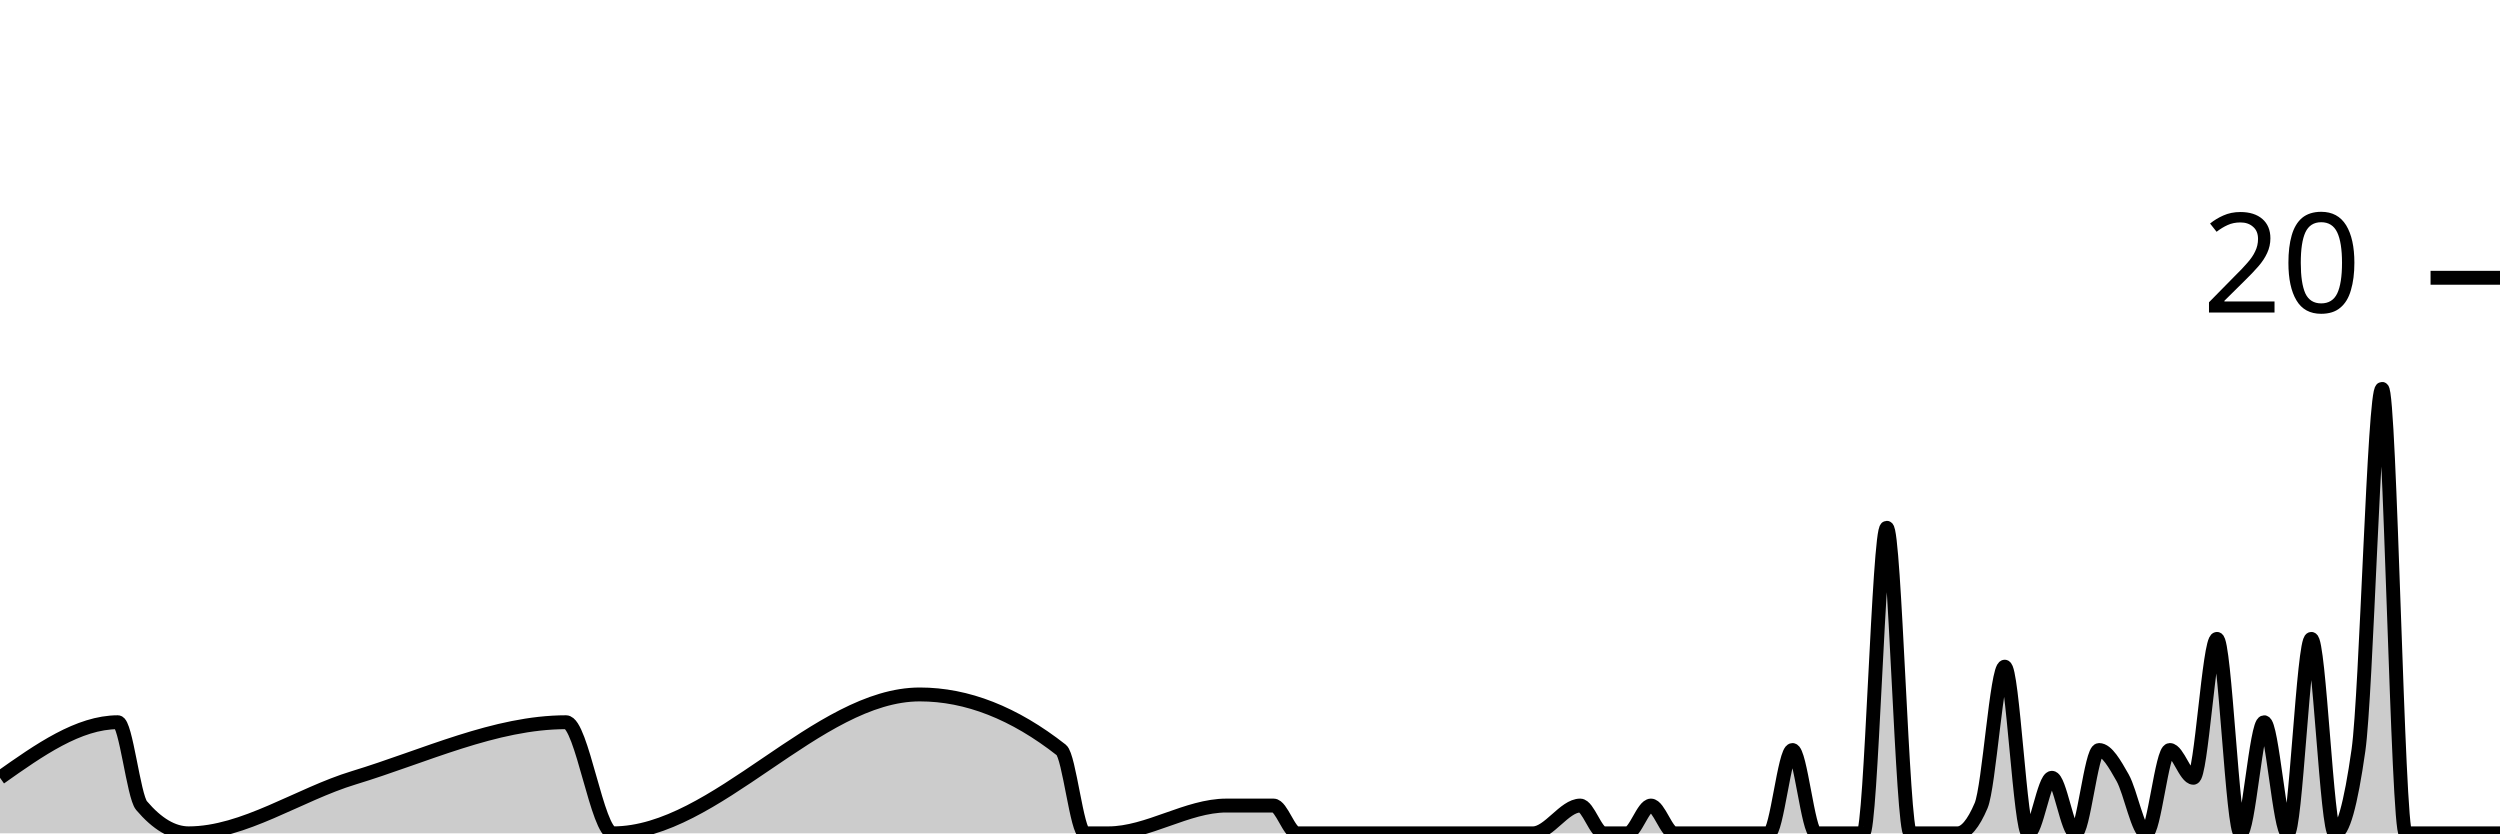
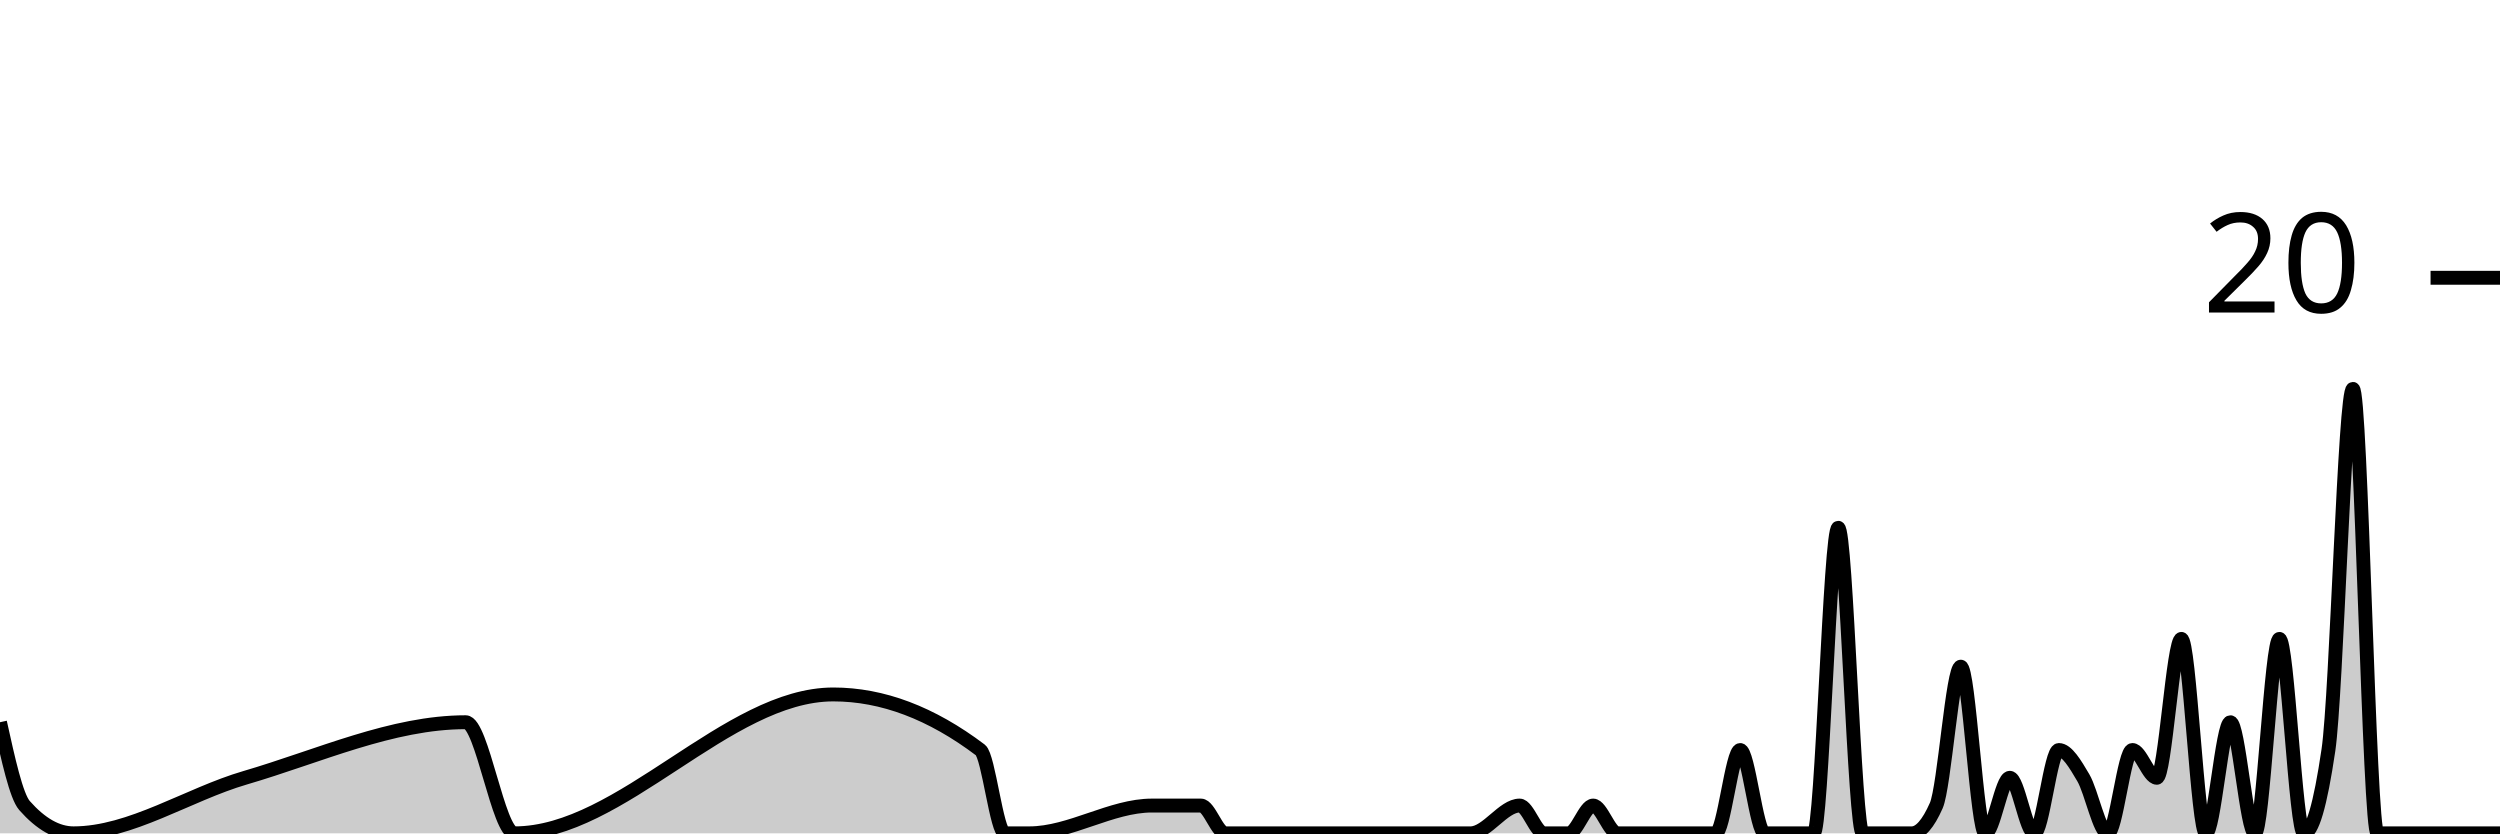
<svg xmlns="http://www.w3.org/2000/svg" viewBox="0 0 180 60">
  <g transform="translate(0,20)">
-     <path class="area" fill="rgba(0, 0, 0, 0.2)" d="M0,36C2.83,34,5.66,32,8.491,32C9.057,32,9.623,37.333,10.189,38C11.321,39.333,12.453,40,13.585,40C17.547,40,21.509,37.204,25.472,36C30.566,34.452,35.66,32,40.755,32C41.887,32,43.019,40,44.151,40C51.509,40,58.868,30,66.226,30C69.623,30,73.019,31.333,76.415,34C76.981,34.444,77.547,40,78.113,40C78.679,40,79.245,40,79.811,40C82.642,40,85.472,38,88.302,38C89.434,38,90.566,38,91.698,38C92.264,38,92.83,40,93.396,40C93.962,40,94.528,40,95.094,40C96.226,40,97.358,40,98.491,40C99.057,40,99.623,40,100.189,40C100.755,40,101.321,40,101.887,40C102.453,40,103.019,40,103.585,40C105.849,40,108.113,40,110.377,40C111.509,40,112.642,38,113.774,38C114.34,38,114.906,40,115.472,40C116.038,40,116.604,40,117.17,40C117.736,40,118.302,38,118.868,38C119.434,38,120,40,120.566,40C121.132,40,121.698,40,122.264,40C123.396,40,124.528,40,125.66,40C126.226,40,126.792,40,127.358,40C127.925,40,128.491,34,129.057,34C129.623,34,130.189,40,130.755,40C131.321,40,131.887,40,132.453,40C133.019,40,133.585,40,134.151,40C134.717,40,135.283,18,135.849,18C136.415,18,136.981,40,137.547,40C138.113,40,138.679,40,139.245,40C139.811,40,140.377,40,140.943,40C141.509,40,142.075,39.333,142.642,38C143.208,36.667,143.774,28,144.34,28C144.906,28,145.472,40,146.038,40C146.604,40,147.17,36,147.736,36C148.302,36,148.868,40,149.434,40C150,40,150.566,34,151.132,34C151.698,34,152.264,35,152.83,36C153.396,37,153.962,40,154.528,40C155.094,40,155.66,34,156.226,34C156.792,34,157.358,36,157.925,36C158.491,36,159.057,26,159.623,26C160.189,26,160.755,40,161.321,40C161.887,40,162.453,32,163.019,32C163.585,32,164.151,40,164.717,40C165.283,40,165.849,26,166.415,26C166.981,26,167.547,40,168.113,40C168.679,40,169.245,38,169.811,34C170.377,30,170.943,8,171.509,8C172.075,8,172.642,40,173.208,40C173.774,40,174.34,40,174.906,40C175.472,40,176.038,40,176.604,40C177.17,40,177.736,40,178.302,40C178.868,40,179.434,40,180,40L180,40C179.434,40,178.868,40,178.302,40C177.736,40,177.17,40,176.604,40C176.038,40,175.472,40,174.906,40C174.34,40,173.774,40,173.208,40C172.642,40,172.075,40,171.509,40C170.943,40,170.377,40,169.811,40C169.245,40,168.679,40,168.113,40C167.547,40,166.981,40,166.415,40C165.849,40,165.283,40,164.717,40C164.151,40,163.585,40,163.019,40C162.453,40,161.887,40,161.321,40C160.755,40,160.189,40,159.623,40C159.057,40,158.491,40,157.925,40C157.358,40,156.792,40,156.226,40C155.66,40,155.094,40,154.528,40C153.962,40,153.396,40,152.83,40C152.264,40,151.698,40,151.132,40C150.566,40,150,40,149.434,40C148.868,40,148.302,40,147.736,40C147.17,40,146.604,40,146.038,40C145.472,40,144.906,40,144.34,40C143.774,40,143.208,40,142.642,40C142.075,40,141.509,40,140.943,40C140.377,40,139.811,40,139.245,40C138.679,40,138.113,40,137.547,40C136.981,40,136.415,40,135.849,40C135.283,40,134.717,40,134.151,40C133.585,40,133.019,40,132.453,40C131.887,40,131.321,40,130.755,40C130.189,40,129.623,40,129.057,40C128.491,40,127.925,40,127.358,40C126.792,40,126.226,40,125.66,40C124.528,40,123.396,40,122.264,40C121.698,40,121.132,40,120.566,40C120,40,119.434,40,118.868,40C118.302,40,117.736,40,117.17,40C116.604,40,116.038,40,115.472,40C114.906,40,114.34,40,113.774,40C112.642,40,111.509,40,110.377,40C108.113,40,105.849,40,103.585,40C103.019,40,102.453,40,101.887,40C101.321,40,100.755,40,100.189,40C99.623,40,99.057,40,98.491,40C97.358,40,96.226,40,95.094,40C94.528,40,93.962,40,93.396,40C92.83,40,92.264,40,91.698,40C90.566,40,89.434,40,88.302,40C85.472,40,82.642,40,79.811,40C79.245,40,78.679,40,78.113,40C77.547,40,76.981,40,76.415,40C73.019,40,69.623,40,66.226,40C58.868,40,51.509,40,44.151,40C43.019,40,41.887,40,40.755,40C35.66,40,30.566,40,25.472,40C21.509,40,17.547,40,13.585,40C12.453,40,11.321,40,10.189,40C9.623,40,9.057,40,8.491,40C5.66,40,2.83,40,0,40Z" />
-     <path class="line" stroke="black" fill="none" d="M0,36C2.83,34,5.66,32,8.491,32C9.057,32,9.623,37.333,10.189,38C11.321,39.333,12.453,40,13.585,40C17.547,40,21.509,37.204,25.472,36C30.566,34.452,35.66,32,40.755,32C41.887,32,43.019,40,44.151,40C51.509,40,58.868,30,66.226,30C69.623,30,73.019,31.333,76.415,34C76.981,34.444,77.547,40,78.113,40C78.679,40,79.245,40,79.811,40C82.642,40,85.472,38,88.302,38C89.434,38,90.566,38,91.698,38C92.264,38,92.83,40,93.396,40C93.962,40,94.528,40,95.094,40C96.226,40,97.358,40,98.491,40C99.057,40,99.623,40,100.189,40C100.755,40,101.321,40,101.887,40C102.453,40,103.019,40,103.585,40C105.849,40,108.113,40,110.377,40C111.509,40,112.642,38,113.774,38C114.34,38,114.906,40,115.472,40C116.038,40,116.604,40,117.17,40C117.736,40,118.302,38,118.868,38C119.434,38,120,40,120.566,40C121.132,40,121.698,40,122.264,40C123.396,40,124.528,40,125.66,40C126.226,40,126.792,40,127.358,40C127.925,40,128.491,34,129.057,34C129.623,34,130.189,40,130.755,40C131.321,40,131.887,40,132.453,40C133.019,40,133.585,40,134.151,40C134.717,40,135.283,18,135.849,18C136.415,18,136.981,40,137.547,40C138.113,40,138.679,40,139.245,40C139.811,40,140.377,40,140.943,40C141.509,40,142.075,39.333,142.642,38C143.208,36.667,143.774,28,144.34,28C144.906,28,145.472,40,146.038,40C146.604,40,147.17,36,147.736,36C148.302,36,148.868,40,149.434,40C150,40,150.566,34,151.132,34C151.698,34,152.264,35,152.83,36C153.396,37,153.962,40,154.528,40C155.094,40,155.66,34,156.226,34C156.792,34,157.358,36,157.925,36C158.491,36,159.057,26,159.623,26C160.189,26,160.755,40,161.321,40C161.887,40,162.453,32,163.019,32C163.585,32,164.151,40,164.717,40C165.283,40,165.849,26,166.415,26C166.981,26,167.547,40,168.113,40C168.679,40,169.245,38,169.811,34C170.377,30,170.943,8,171.509,8C172.075,8,172.642,40,173.208,40C173.774,40,174.34,40,174.906,40C175.472,40,176.038,40,176.604,40C177.17,40,177.736,40,178.302,40C178.868,40,179.434,40,180,40" />
+     <path class="area" fill="rgba(0, 0, 0, 0.2)" d="M0,32C0.588,34.667,1.176,37.333,1.765,38C2.941,39.333,4.118,40,5.294,40C9.412,40,13.529,37.204,17.647,36C22.941,34.452,28.235,32,33.529,32C34.706,32,35.882,40,37.059,40C44.706,40,52.353,30,60,30C63.529,30,67.059,31.333,70.588,34C71.176,34.444,71.765,40,72.353,40C72.941,40,73.529,40,74.118,40C77.059,40,80,38,82.941,38C84.118,38,85.294,38,86.471,38C87.059,38,87.647,40,88.235,40C88.824,40,89.412,40,90,40C91.176,40,92.353,40,93.529,40C94.118,40,94.706,40,95.294,40C95.882,40,96.471,40,97.059,40C97.647,40,98.235,40,98.824,40C101.176,40,103.529,40,105.882,40C107.059,40,108.235,38,109.412,38C110,38,110.588,40,111.176,40C111.765,40,112.353,40,112.941,40C113.529,40,114.118,38,114.706,38C115.294,38,115.882,40,116.471,40C117.059,40,117.647,40,118.235,40C119.412,40,120.588,40,121.765,40C122.353,40,122.941,40,123.529,40C124.118,40,124.706,34,125.294,34C125.882,34,126.471,40,127.059,40C127.647,40,128.235,40,128.824,40C129.412,40,130,40,130.588,40C131.176,40,131.765,18,132.353,18C132.941,18,133.529,40,134.118,40C134.706,40,135.294,40,135.882,40C136.471,40,137.059,40,137.647,40C138.235,40,138.824,39.333,139.412,38C140,36.667,140.588,28,141.176,28C141.765,28,142.353,40,142.941,40C143.529,40,144.118,36,144.706,36C145.294,36,145.882,40,146.471,40C147.059,40,147.647,34,148.235,34C148.824,34,149.412,35,150,36C150.588,37,151.176,40,151.765,40C152.353,40,152.941,34,153.529,34C154.118,34,154.706,36,155.294,36C155.882,36,156.471,26,157.059,26C157.647,26,158.235,40,158.824,40C159.412,40,160,32,160.588,32C161.176,32,161.765,40,162.353,40C162.941,40,163.529,26,164.118,26C164.706,26,165.294,40,165.882,40C166.471,40,167.059,38,167.647,34C168.235,30,168.824,8,169.412,8C170,8,170.588,40,171.176,40C171.765,40,172.353,40,172.941,40C173.529,40,174.118,40,174.706,40C175.294,40,175.882,40,176.471,40C177.059,40,177.647,40,178.235,40C178.824,40,179.412,40,180,40L180,40C179.412,40,178.824,40,178.235,40C177.647,40,177.059,40,176.471,40C175.882,40,175.294,40,174.706,40C174.118,40,173.529,40,172.941,40C172.353,40,171.765,40,171.176,40C170.588,40,170,40,169.412,40C168.824,40,168.235,40,167.647,40C167.059,40,166.471,40,165.882,40C165.294,40,164.706,40,164.118,40C163.529,40,162.941,40,162.353,40C161.765,40,161.176,40,160.588,40C160,40,159.412,40,158.824,40C158.235,40,157.647,40,157.059,40C156.471,40,155.882,40,155.294,40C154.706,40,154.118,40,153.529,40C152.941,40,152.353,40,151.765,40C151.176,40,150.588,40,150,40C149.412,40,148.824,40,148.235,40C147.647,40,147.059,40,146.471,40C145.882,40,145.294,40,144.706,40C144.118,40,143.529,40,142.941,40C142.353,40,141.765,40,141.176,40C140.588,40,140,40,139.412,40C138.824,40,138.235,40,137.647,40C137.059,40,136.471,40,135.882,40C135.294,40,134.706,40,134.118,40C133.529,40,132.941,40,132.353,40C131.765,40,131.176,40,130.588,40C130,40,129.412,40,128.824,40C128.235,40,127.647,40,127.059,40C126.471,40,125.882,40,125.294,40C124.706,40,124.118,40,123.529,40C122.941,40,122.353,40,121.765,40C120.588,40,119.412,40,118.235,40C117.647,40,117.059,40,116.471,40C115.882,40,115.294,40,114.706,40C114.118,40,113.529,40,112.941,40C112.353,40,111.765,40,111.176,40C110.588,40,110,40,109.412,40C108.235,40,107.059,40,105.882,40C103.529,40,101.176,40,98.824,40C98.235,40,97.647,40,97.059,40C96.471,40,95.882,40,95.294,40C94.706,40,94.118,40,93.529,40C92.353,40,91.176,40,90,40C89.412,40,88.824,40,88.235,40C87.647,40,87.059,40,86.471,40C85.294,40,84.118,40,82.941,40C80,40,77.059,40,74.118,40C73.529,40,72.941,40,72.353,40C71.765,40,71.176,40,70.588,40C67.059,40,63.529,40,60,40C52.353,40,44.706,40,37.059,40C35.882,40,34.706,40,33.529,40C28.235,40,22.941,40,17.647,40C13.529,40,9.412,40,5.294,40C4.118,40,2.941,40,1.765,40C1.176,40,0.588,40,0,40Z" />
+     <path class="line" stroke="black" fill="none" d="M0,32C0.588,34.667,1.176,37.333,1.765,38C2.941,39.333,4.118,40,5.294,40C9.412,40,13.529,37.204,17.647,36C22.941,34.452,28.235,32,33.529,32C34.706,32,35.882,40,37.059,40C44.706,40,52.353,30,60,30C63.529,30,67.059,31.333,70.588,34C71.176,34.444,71.765,40,72.353,40C72.941,40,73.529,40,74.118,40C77.059,40,80,38,82.941,38C84.118,38,85.294,38,86.471,38C87.059,38,87.647,40,88.235,40C88.824,40,89.412,40,90,40C91.176,40,92.353,40,93.529,40C94.118,40,94.706,40,95.294,40C95.882,40,96.471,40,97.059,40C97.647,40,98.235,40,98.824,40C101.176,40,103.529,40,105.882,40C107.059,40,108.235,38,109.412,38C110,38,110.588,40,111.176,40C111.765,40,112.353,40,112.941,40C113.529,40,114.118,38,114.706,38C115.294,38,115.882,40,116.471,40C117.059,40,117.647,40,118.235,40C119.412,40,120.588,40,121.765,40C122.353,40,122.941,40,123.529,40C124.118,40,124.706,34,125.294,34C125.882,34,126.471,40,127.059,40C127.647,40,128.235,40,128.824,40C129.412,40,130,40,130.588,40C131.176,40,131.765,18,132.353,18C132.941,18,133.529,40,134.118,40C134.706,40,135.294,40,135.882,40C136.471,40,137.059,40,137.647,40C138.235,40,138.824,39.333,139.412,38C140,36.667,140.588,28,141.176,28C141.765,28,142.353,40,142.941,40C143.529,40,144.118,36,144.706,36C145.294,36,145.882,40,146.471,40C147.059,40,147.647,34,148.235,34C148.824,34,149.412,35,150,36C150.588,37,151.176,40,151.765,40C152.353,40,152.941,34,153.529,34C154.118,34,154.706,36,155.294,36C155.882,36,156.471,26,157.059,26C157.647,26,158.235,40,158.824,40C159.412,40,160,32,160.588,32C161.176,32,161.765,40,162.353,40C162.941,40,163.529,26,164.118,26C164.706,26,165.294,40,165.882,40C166.471,40,167.059,38,167.647,34C168.235,30,168.824,8,169.412,8C170,8,170.588,40,171.176,40C171.765,40,172.353,40,172.941,40C173.529,40,174.118,40,174.706,40C175.294,40,175.882,40,176.471,40C177.059,40,177.647,40,178.235,40C178.824,40,179.412,40,180,40" />
    <path class="axis-ceiling" stroke-width="1" stroke="black" fill="none" d="M175,0L180,0" />
    <text class="axis-ceiling-label" font-family="sans-serif" text-anchor="end" font-size="10px" x="170" y="2.5">20</text>
  </g>
</svg>
